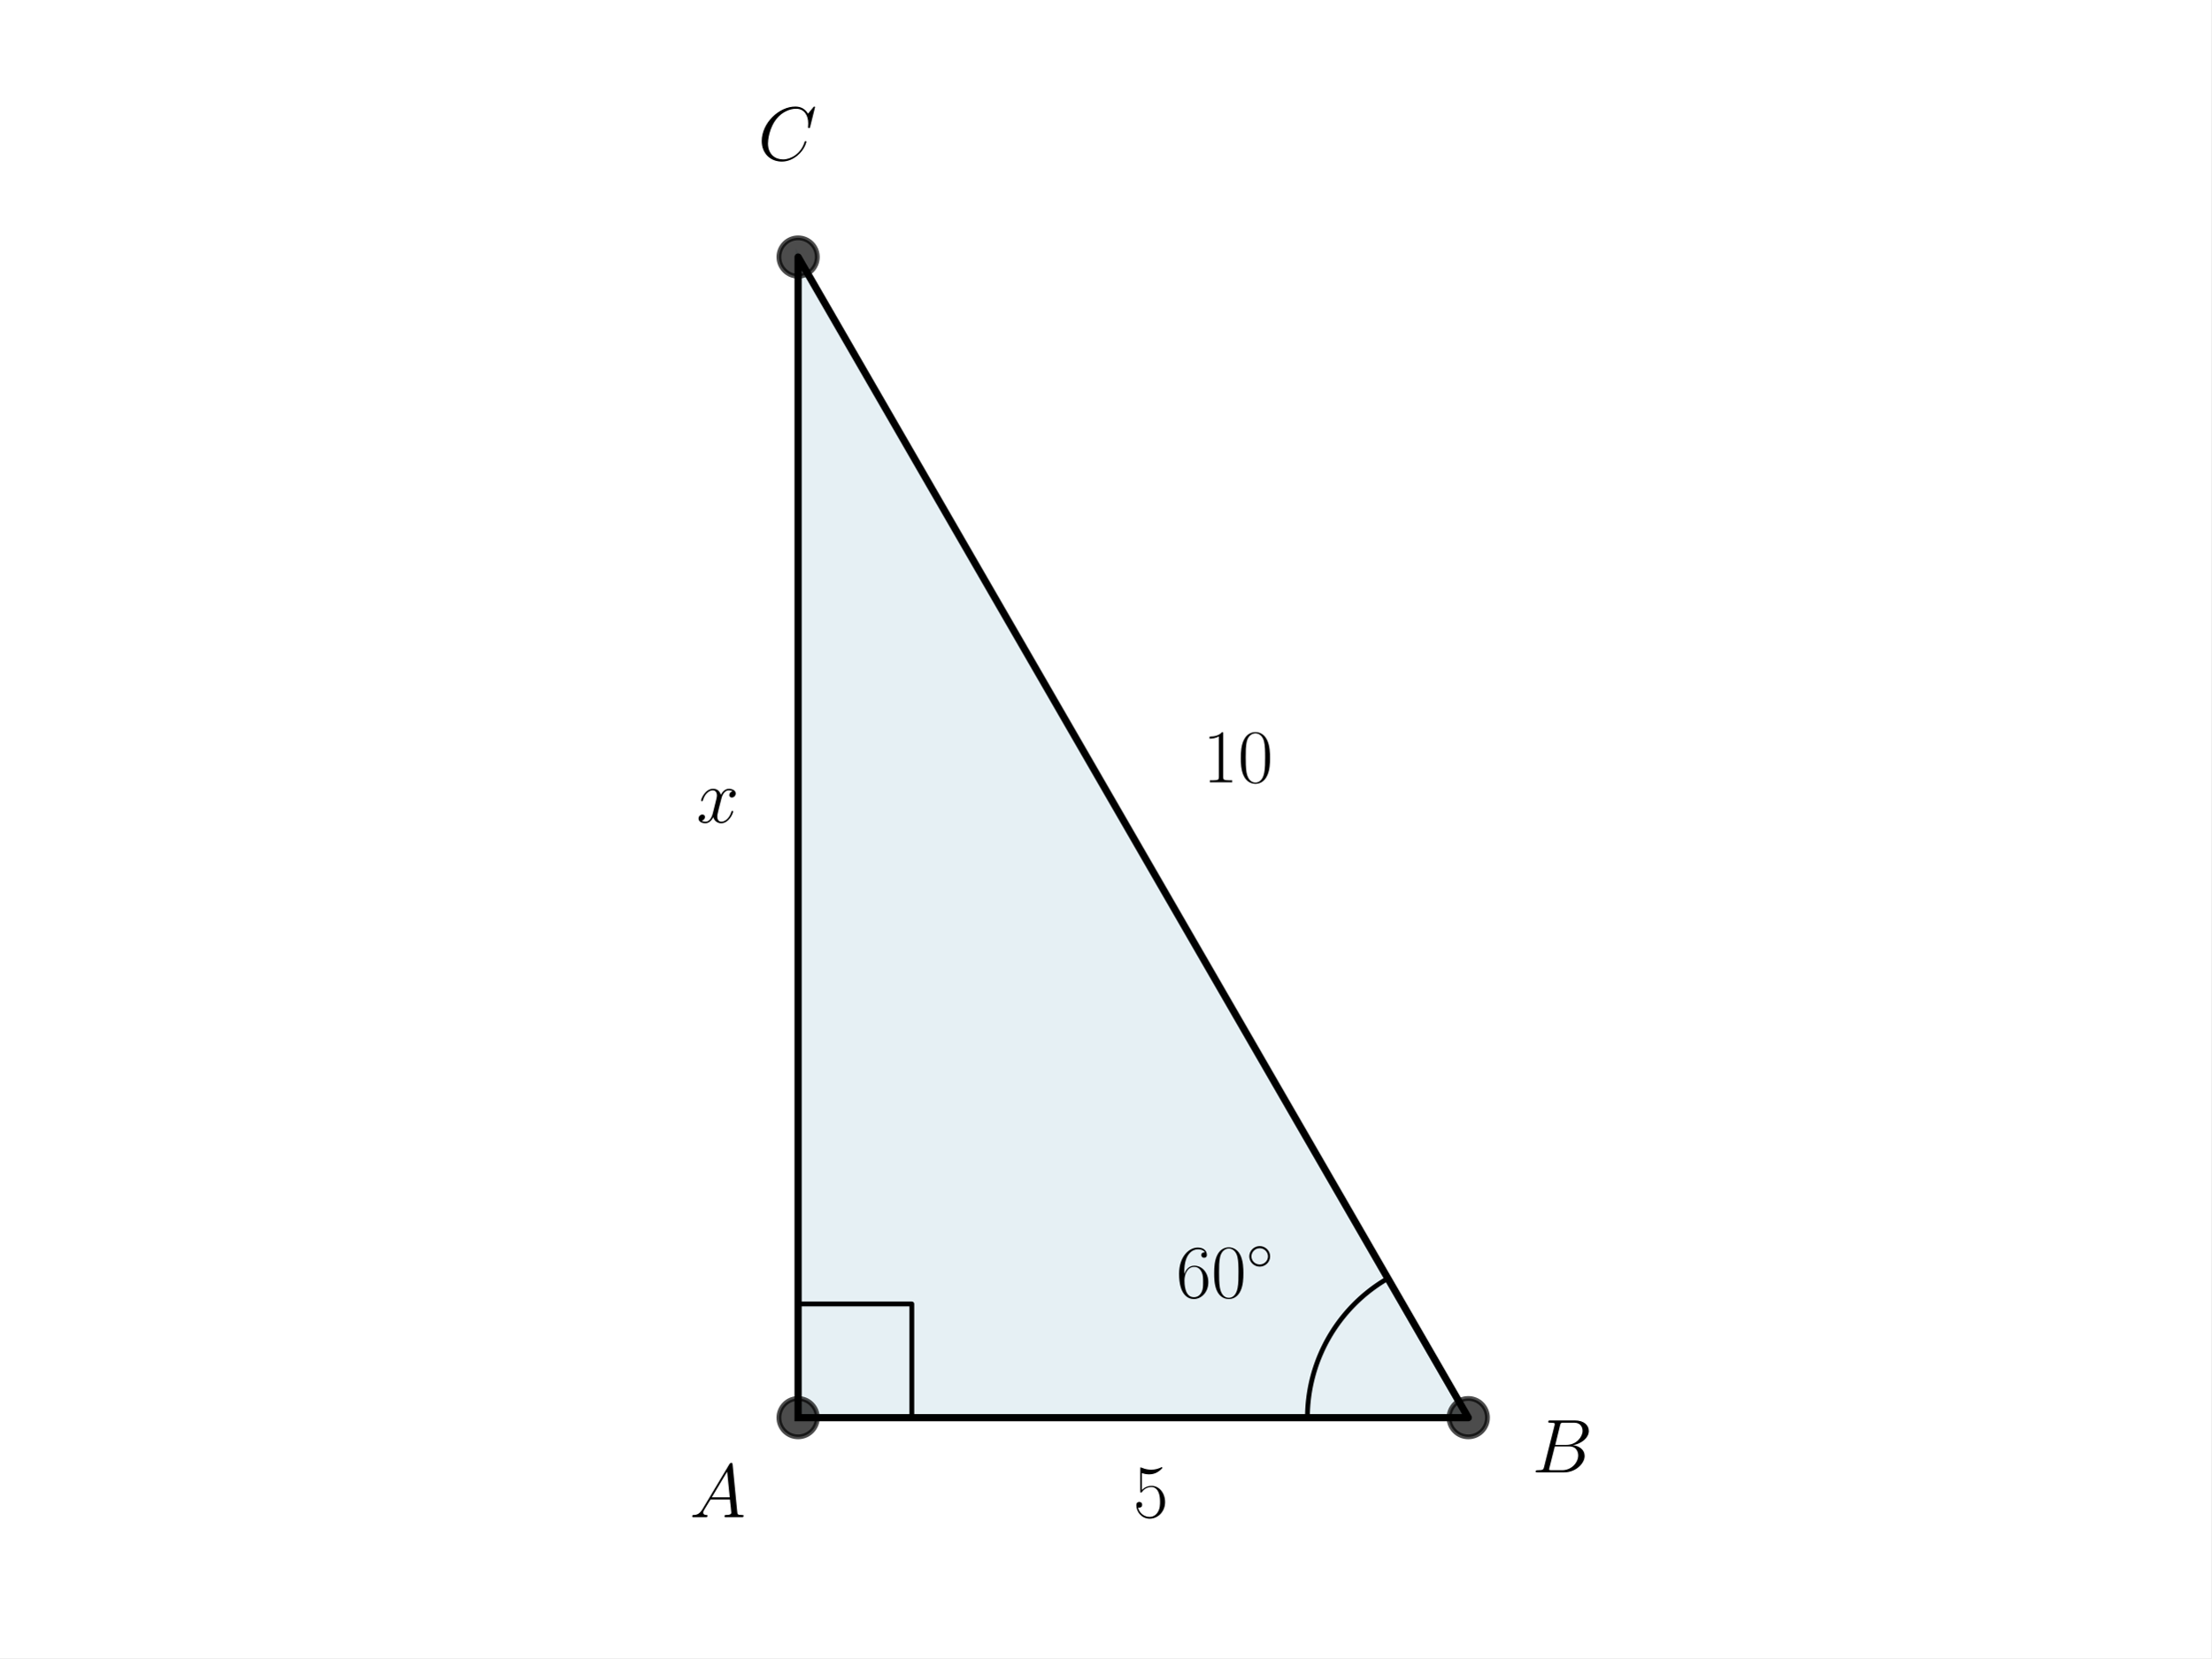
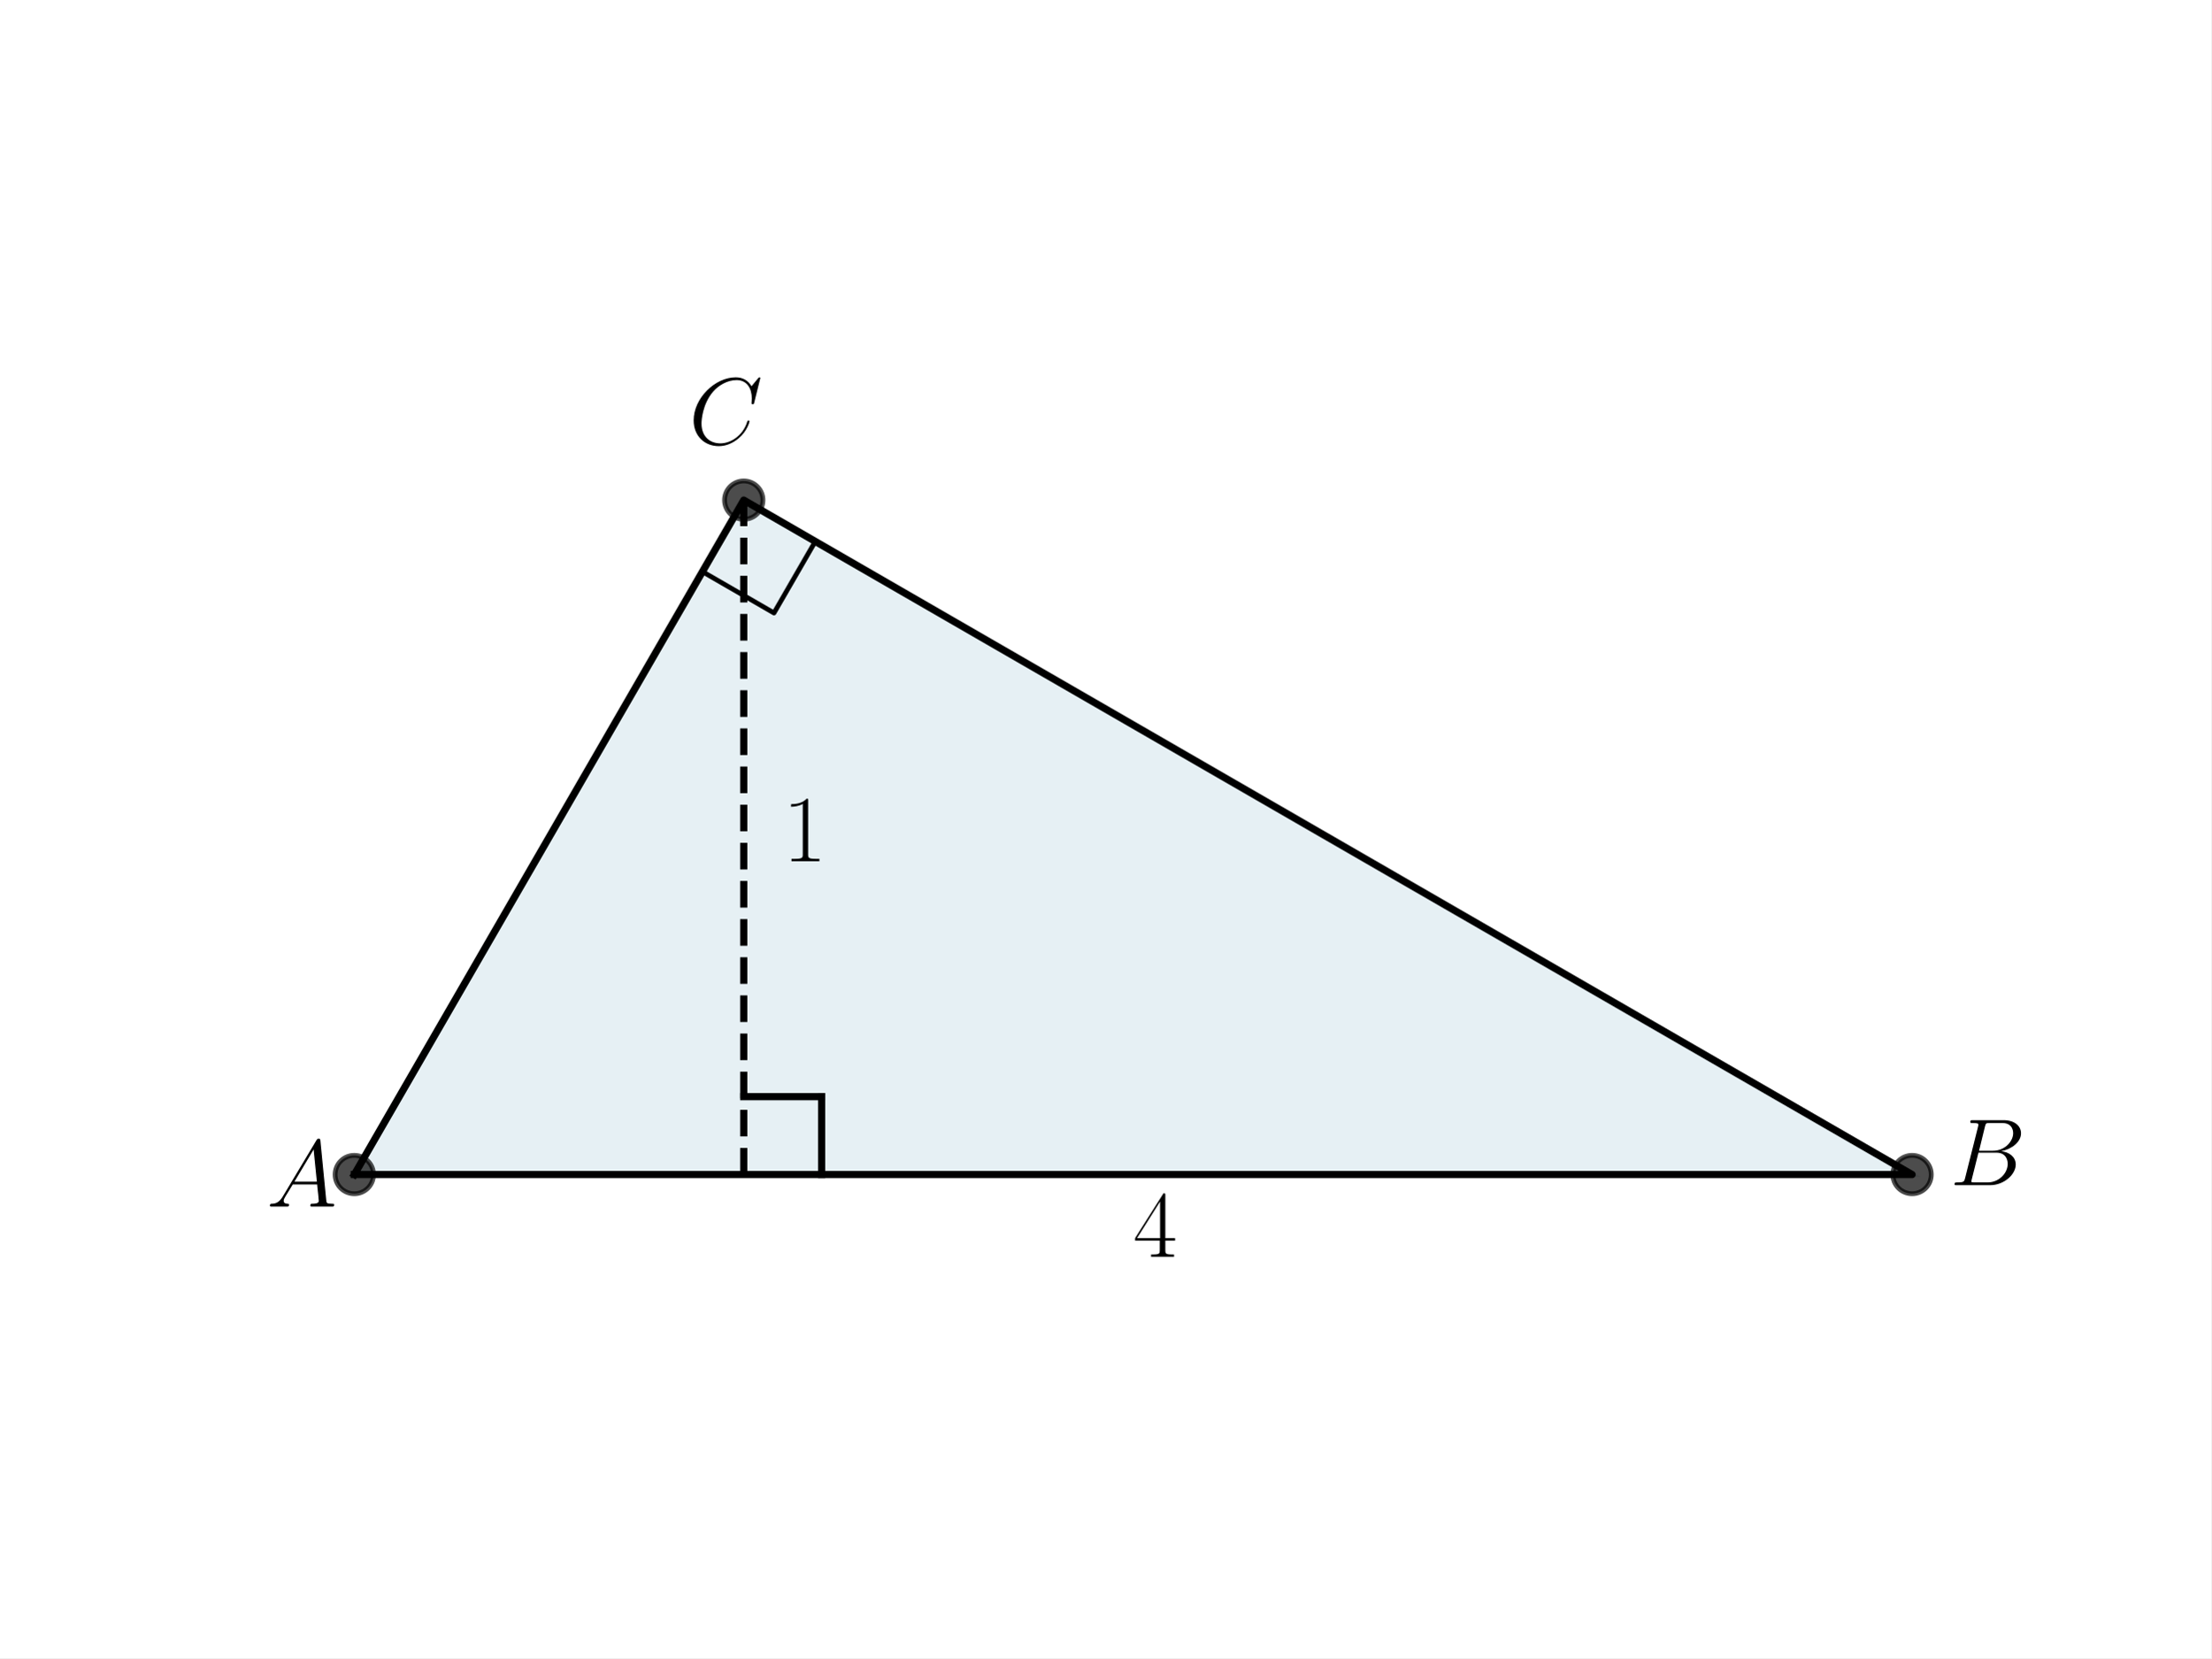
<svg xmlns="http://www.w3.org/2000/svg" xmlns:xlink="http://www.w3.org/1999/xlink" width="460.8pt" height="345.6pt" viewBox="0 0 460.8 345.6" version="1.1">
  <defs>
    <style type="text/css">*{stroke-linejoin: round; stroke-linecap: butt}</style>
  </defs>
  <g id="figure_1">
    <g id="patch_1">
      <path d="M 0 345.6  L 460.8 345.6  L 460.8 0  L 0 0  z " style="fill: #ffffff" />
    </g>
    <g id="axes_1">
      <g id="patch_2">
-         <path d="M 166.324 295.488  L 305.996 295.488  L 166.324 53.568  z " clip-path="url(#paa87e0dde6)" style="fill: #00648c; opacity: 0.1; stroke: #00648c; stroke-linejoin: miter" />
+         <path d="M 73.833 244.818  L 398.487 244.818  L 154.996 104.238  z " clip-path="url(#p0e5eb9b22f)" style="fill: #00648c; opacity: 0.1; stroke: #00648c; stroke-linejoin: miter" />
      </g>
      <g id="line2d_1">
-         <path d="M 166.324 295.488  L 305.996 295.488  L 166.324 53.568  L 166.324 295.488  " clip-path="url(#paa87e0dde6)" style="fill: none; stroke: #000000; stroke-width: 1.5; stroke-linecap: square" />
+         <path d="M 73.833 244.818  L 398.487 244.818  L 154.996 104.238  L 73.833 244.818  " clip-path="url(#p0e5eb9b22f)" style="fill: none; stroke: #000000; stroke-width: 1.5; stroke-linecap: square" />
      </g>
      <g id="line2d_2">
        <defs>
-           <path id="me4d15e9180" d="M 0 4  C 1.061 4 2.078 3.579 2.828 2.828  C 3.579 2.078 4 1.061 4 0  C 4 -1.061 3.579 -2.078 2.828 -2.828  C 2.078 -3.579 1.061 -4 0 -4  C -1.061 -4 -2.078 -3.579 -2.828 -2.828  C -3.579 -2.078 -4 -1.061 -4 0  C -4 1.061 -3.579 2.078 -2.828 2.828  C -2.078 3.579 -1.061 4 0 4  z " style="stroke: #000000; stroke-opacity: 0.7" />
+           <path id="m2e5010ae00" d="M 0 4  C 1.061 4 2.078 3.579 2.828 2.828  C 3.579 2.078 4 1.061 4 0  C 4 -1.061 3.579 -2.078 2.828 -2.828  C 2.078 -3.579 1.061 -4 0 -4  C -1.061 -4 -2.078 -3.579 -2.828 -2.828  C -3.579 -2.078 -4 -1.061 -4 0  C -4 1.061 -3.579 2.078 -2.828 2.828  C -2.078 3.579 -1.061 4 0 4  z " style="stroke: #000000; stroke-opacity: 0.7" />
        </defs>
-         <g clip-path="url(#paa87e0dde6)">
-           <use xlink:href="#me4d15e9180" x="305.996" y="295.488" style="fill-opacity: 0.7; stroke: #000000; stroke-opacity: 0.7" />
-           <use xlink:href="#me4d15e9180" x="166.324" y="53.568" style="fill-opacity: 0.7; stroke: #000000; stroke-opacity: 0.7" />
-           <use xlink:href="#me4d15e9180" x="166.324" y="295.488" style="fill-opacity: 0.7; stroke: #000000; stroke-opacity: 0.7" />
+         <g clip-path="url(#p0e5eb9b22f)">
+           <use xlink:href="#m2e5010ae00" x="398.487" y="244.818" style="fill-opacity: 0.7; stroke: #000000; stroke-opacity: 0.7" />
+           <use xlink:href="#m2e5010ae00" x="154.996" y="104.238" style="fill-opacity: 0.7; stroke: #000000; stroke-opacity: 0.7" />
+           <use xlink:href="#m2e5010ae00" x="73.833" y="244.818" style="fill-opacity: 0.7; stroke: #000000; stroke-opacity: 0.7" />
        </g>
      </g>
      <g id="line2d_3">
-         <path d="M 190.027 295.488  L 190.027 271.785  L 166.324 271.785  L 166.324 295.488  " clip-path="url(#paa87e0dde6)" style="fill: none; stroke: #000000; stroke-linecap: square" />
+         <path d="M 146.388 119.149  L 161.298 127.758  L 169.907 112.847  L 154.996 104.238  " clip-path="url(#p0e5eb9b22f)" style="fill: none; stroke: #000000; stroke-linecap: square" />
+       </g>
+       <g id="LineCollection_1">
+         <path d="M 154.996 244.818  L 154.996 104.238  " clip-path="url(#p0e5eb9b22f)" style="fill: none; stroke-dasharray: 5.55,2.4; stroke-dashoffset: 0; stroke: #000000; stroke-width: 1.5" />
      </g>
      <g id="line2d_4">
-         <path d="M 272.475 295.488  L 272.477 295.133  L 272.482 294.779  L 272.492 294.424  L 272.505 294.07  L 272.522 293.716  L 272.542 293.362  L 272.567 293.008  L 272.595 292.655  L 272.627 292.302  L 272.662 291.949  L 272.702 291.596  L 272.745 291.244  L 272.791 290.893  L 272.842 290.542  L 272.896 290.192  L 272.954 289.842  L 273.015 289.493  L 273.081 289.144  L 273.15 288.796  L 273.222 288.449  L 273.298 288.103  L 273.378 287.757  L 273.462 287.413  L 273.549 287.069  L 273.64 286.726  L 273.735 286.385  L 273.833 286.044  L 273.934 285.704  L 274.04 285.366  L 274.149 285.028  L 274.261 284.692  L 274.377 284.357  L 274.496 284.023  L 274.619 283.69  L 274.746 283.359  L 274.876 283.029  L 275.01 282.701  L 275.147 282.374  L 275.287 282.048  L 275.431 281.724  L 275.578 281.402  L 275.729 281.081  L 275.883 280.761  L 276.04 280.444  L 276.201 280.128  L 276.365 279.813  L 276.533 279.501  L 276.704 279.19  L 276.878 278.881  L 277.055 278.574  L 277.235 278.269  L 277.419 277.966  L 277.606 277.664  L 277.796 277.365  L 277.99 277.068  L 278.186 276.772  L 278.385 276.479  L 278.588 276.188  L 278.794 275.9  L 279.002 275.613  L 279.214 275.328  L 279.429 275.046  L 279.647 274.766  L 279.867 274.489  L 280.091 274.214  L 280.317 273.941  L 280.547 273.67  L 280.779 273.402  L 281.014 273.137  L 281.252 272.874  L 281.492 272.613  L 281.736 272.356  L 281.982 272.1  L 282.23 271.848  L 282.482 271.597  L 282.736 271.35  L 282.992 271.105  L 283.252 270.863  L 283.513 270.624  L 283.778 270.388  L 284.044 270.154  L 284.314 269.923  L 284.585 269.696  L 284.859 269.47  L 285.136 269.248  L 285.414 269.029  L 285.695 268.813  L 285.979 268.6  L 286.264 268.389  L 286.552 268.182  L 286.842 267.978  L 287.134 267.777  L 287.428 267.579  L 287.724 267.384  L 288.023 267.193  L 288.323 267.004  L 288.625 266.819  L 288.929 266.637  L 289.236 266.458  " clip-path="url(#paa87e0dde6)" style="fill: none; stroke: #000000; stroke-linecap: square" />
+         <path d="M 154.996 228.585  L 171.229 228.585  " clip-path="url(#p0e5eb9b22f)" style="fill: none; stroke: #000000; stroke-width: 1.5; stroke-linecap: square" />
+       </g>
+       <g id="line2d_5">
+         <path d="M 171.229 244.818  L 171.229 228.585  " clip-path="url(#p0e5eb9b22f)" style="fill: none; stroke: #000000; stroke-width: 1.5; stroke-linecap: square" />
      </g>
      <g id="text_1">
-         <g transform="translate(143.7128 316.2338) scale(0.16 -0.16)">
+         <g transform="translate(55.57091 251.4856) scale(0.2 -0.2)">
          <defs>
            <path id="CMMI12-41" d="M 1088 691  C 864 314 646 186 339 186  C 269 180 218 180 218 58  C 218 24 250 0 294 0  C 410 0 698 0 813 0  C 998 0 1203 0 1382 0  C 1421 0 1498 0 1498 122  C 1498 180 1446 186 1408 186  C 1261 186 1139 236 1139 388  C 1139 476 1178 546 1261 685  L 1747 1479  L 3379 1479  C 3386 1423 3386 1373 3392 1316  C 3411 1152 3488 495 3488 376  C 3488 186 3162 186 3059 186  C 2989 186 2918 186 2918 70  C 2918 0 2976 0 3014 0  C 3123 0 3251 0 3360 0  L 3725 0  C 4115 0 4397 0 4403 0  C 4448 0 4518 0 4518 122  C 4518 186 4461 186 4365 186  C 4013 186 4006 244 3987 434  L 3597 4404  C 3584 4531 3558 4544 3488 4544  C 3424 4544 3386 4531 3328 4435  L 1088 691  z M 1856 1664  L 3142 3819  L 3360 1664  L 1856 1664  z " transform="scale(0.015625)" />
          </defs>
          <use xlink:href="#CMMI12-41" transform="scale(0.996264)" />
        </g>
      </g>
      <g id="text_2">
-         <g transform="translate(245.1206 270.4427) scale(0.16 -0.16)">
-           <defs>
-             <path id="CMR17-36" d="M 678 2176  C 678 3690 1395 4032 1811 4032  C 1946 4032 2272 4009 2400 3776  C 2298 3776 2106 3776 2106 3553  C 2106 3381 2246 3323 2336 3323  C 2394 3323 2566 3348 2566 3560  C 2566 3954 2246 4179 1805 4179  C 1043 4179 243 3390 243 1984  C 243 253 966 -128 1478 -128  C 2099 -128 2688 427 2688 1283  C 2688 2081 2170 2662 1517 2662  C 1126 2662 838 2407 678 1960  L 678 2176  z M 1478 25  C 691 25 691 1200 691 1436  C 691 1896 909 2560 1504 2560  C 1613 2560 1926 2560 2138 2120  C 2253 1870 2253 1609 2253 1289  C 2253 944 2253 690 2118 434  C 1978 171 1773 25 1478 25  z " transform="scale(0.015625)" />
-             <path id="CMR17-30" d="M 2688 2025  C 2688 2416 2682 3080 2413 3591  C 2176 4039 1798 4198 1466 4198  C 1158 4198 768 4058 525 3597  C 269 3118 243 2524 243 2025  C 243 1661 250 1106 448 619  C 723 -39 1216 -128 1466 -128  C 1760 -128 2208 -7 2470 600  C 2662 1042 2688 1559 2688 2025  z M 1466 -26  C 1056 -26 813 325 723 812  C 653 1188 653 1738 653 2096  C 653 2588 653 2997 736 3387  C 858 3929 1216 4096 1466 4096  C 1728 4096 2067 3923 2189 3400  C 2272 3036 2278 2607 2278 2096  C 2278 1680 2278 1169 2202 792  C 2067 95 1690 -26 1466 -26  z " transform="scale(0.015625)" />
-             <path id="CMSY10-e" d="M 2842 1600  C 2842 2277 2272 2828 1600 2828  C 909 2828 352 2264 352 1600  C 352 930 909 372 1600 372  C 2272 372 2842 923 2842 1600  z M 1600 628  C 1043 628 608 1070 608 1600  C 608 2130 1050 2572 1600 2572  C 2131 2572 2586 2142 2586 1600  C 2586 1058 2131 628 1600 628  z " transform="scale(0.015625)" />
-           </defs>
-           <use xlink:href="#CMR17-36" transform="scale(0.996264)" />
-           <use xlink:href="#CMR17-30" transform="translate(45.69048 0) scale(0.996264)" />
-           <use xlink:href="#CMSY10-e" transform="translate(91.38095 36.15364) scale(0.697382)" />
-         </g>
-       </g>
-       <g id="text_3">
-         <g transform="translate(319.2801 306.9037) scale(0.16 -0.16)">
+         <g transform="translate(406.3837 247.0294) scale(0.2 -0.2)">
          <defs>
            <path id="CMMI12-42" d="M 2342 3921  C 2400 4160 2426 4160 2675 4160  L 3507 4160  C 4230 4160 4230 3544 4230 3485  C 4230 2966 3712 2304 2867 2304  L 1946 2304  L 2342 3921  z M 3424 2275  C 4122 2402 4755 2886 4755 3473  C 4755 3970 4314 4352 3590 4352  L 1536 4352  C 1414 4352 1357 4352 1357 4226  C 1357 4160 1414 4160 1510 4160  C 1901 4160 1901 4112 1901 4044  C 1901 4032 1901 3993 1875 3897  L 1011 472  C 954 249 941 185 493 185  C 371 185 307 185 307 70  C 307 0 346 0 474 0  L 2669 0  C 3648 0 4403 739 4403 1383  C 4403 1906 3942 2224 3424 2275  z M 2515 185  L 1651 185  C 1562 185 1549 185 1510 192  C 1440 198 1434 211 1434 261  C 1434 305 1446 343 1459 399  L 1907 2176  L 3110 2176  C 3866 2176 3866 1483 3866 1433  C 3866 828 3309 185 2515 185  z " transform="scale(0.015625)" />
          </defs>
          <use xlink:href="#CMMI12-42" transform="scale(0.996264)" />
        </g>
      </g>
-       <g id="text_4">
-         <g transform="translate(157.9434 33.36168) scale(0.16 -0.16)">
+       <g id="text_3">
+         <g transform="translate(143.561 92.58817) scale(0.2 -0.2)">
          <defs>
            <path id="CMMI12-43" d="M 4781 4423  C 4781 4480 4736 4480 4723 4480  C 4710 4480 4685 4480 4634 4416  L 4192 3882  C 3968 4264 3616 4480 3136 4480  C 1754 4480 320 3088 320 1595  C 320 533 1069 -128 2003 -128  C 2515 -128 2963 88 3334 400  C 3891 863 4058 1481 4058 1531  C 4058 1588 4006 1588 3987 1588  C 3930 1588 3923 1550 3910 1524  C 3616 534 2752 57 2112 57  C 1434 57 845 489 845 1391  C 845 1595 909 2700 1632 3532  C 1984 3939 2586 4295 3194 4295  C 3898 4295 4211 3717 4211 3068  C 4211 2903 4192 2764 4192 2738  C 4192 2681 4256 2681 4275 2681  C 4346 2681 4352 2687 4378 2801  L 4781 4423  z " transform="scale(0.015625)" />
          </defs>
          <use xlink:href="#CMMI12-43" transform="scale(0.996264)" />
        </g>
      </g>
-       <g id="text_5">
-         <g transform="translate(236.16 316.2338) scale(0.16 -0.16)">
+       <g id="text_4">
+         <g transform="translate(236.16 261.973) scale(0.2 -0.2)">
          <defs>
-             <path id="CMR17-35" d="M 730 3692  C 794 3666 1056 3584 1325 3584  C 1920 3584 2246 3911 2432 4100  C 2432 4157 2432 4192 2394 4192  C 2387 4192 2374 4192 2323 4163  C 2099 4058 1837 3973 1517 3973  C 1325 3973 1037 3999 723 4139  C 653 4171 640 4171 634 4171  C 602 4171 595 4164 595 4037  L 595 2203  C 595 2089 595 2057 659 2057  C 691 2057 704 2070 736 2114  C 941 2401 1222 2522 1542 2522  C 1766 2522 2246 2382 2246 1289  C 2246 1085 2246 715 2054 421  C 1894 159 1645 25 1370 25  C 947 25 518 320 403 814  C 429 807 480 795 506 795  C 589 795 749 840 749 1038  C 749 1210 627 1280 506 1280  C 358 1280 262 1190 262 1011  C 262 454 704 -128 1382 -128  C 2042 -128 2669 440 2669 1264  C 2669 2030 2170 2624 1549 2624  C 1222 2624 947 2503 730 2274  L 730 3692  z " transform="scale(0.015625)" />
+             <path id="CMR17-34" d="M 2150 4122  C 2150 4256 2144 4256 2029 4256  L 128 1254  L 128 1088  L 1779 1088  L 1779 457  C 1779 224 1766 160 1318 160  L 1197 160  L 1197 0  C 1402 0 1747 0 1965 0  C 2182 0 2528 0 2733 0  L 2733 160  L 2611 160  C 2163 160 2150 224 2150 457  L 2150 1088  L 2803 1088  L 2803 1254  L 2150 1254  L 2150 4122  z M 1798 3703  L 1798 1254  L 256 1254  L 1798 3703  z " transform="scale(0.015625)" />
          </defs>
-           <use xlink:href="#CMR17-35" transform="scale(0.996264)" />
+           <use xlink:href="#CMR17-34" transform="scale(0.996264)" />
        </g>
      </g>
-       <g id="text_6">
-         <g transform="translate(250.6752 163.0482) scale(0.16 -0.16)">
+       <g id="text_5">
+         <g transform="translate(163.1127 179.5087) scale(0.2 -0.2)">
          <defs>
            <path id="CMR17-31" d="M 1702 4058  C 1702 4192 1696 4192 1606 4192  C 1357 3916 979 3827 621 3827  C 602 3827 570 3827 563 3808  C 557 3795 557 3782 557 3648  C 755 3648 1088 3686 1344 3839  L 1344 461  C 1344 236 1331 160 781 160  L 589 160  L 589 0  C 896 0 1216 0 1523 0  C 1830 0 2150 0 2458 0  L 2458 160  L 2266 160  C 1715 160 1702 230 1702 458  L 1702 4058  z " transform="scale(0.015625)" />
          </defs>
          <use xlink:href="#CMR17-31" transform="scale(0.996264)" />
-           <use xlink:href="#CMR17-30" transform="translate(45.69048 0) scale(0.996264)" />
-         </g>
-       </g>
-       <g id="text_7">
-         <g transform="translate(145.1283 171.4285) scale(0.16 -0.16)">
-           <defs>
-             <path id="CMMI12-78" d="M 3034 2606  C 2829 2567 2752 2414 2752 2293  C 2752 2139 2874 2088 2963 2088  C 3155 2088 3290 2254 3290 2427  C 3290 2695 2982 2816 2714 2816  C 2323 2816 2106 2433 2048 2312  C 1901 2816 1504 2816 1389 2816  C 736 2816 390 1980 390 1839  C 390 1814 416 1782 461 1782  C 512 1782 525 1820 538 1846  C 755 2555 1184 2689 1370 2689  C 1658 2689 1715 2420 1715 2267  C 1715 2127 1677 1980 1600 1673  L 1382 798  C 1286 415 1101 64 762 64  C 730 64 570 64 435 147  C 666 192 717 383 717 460  C 717 588 621 664 499 664  C 346 664 179 530 179 326  C 179 57 480 -64 755 -64  C 1062 -64 1280 179 1414 441  C 1517 64 1837 -64 2074 -64  C 2726 -64 3072 773 3072 913  C 3072 945 3046 971 3008 971  C 2950 971 2944 939 2925 888  C 2752 326 2381 64 2093 64  C 1869 64 1747 230 1747 492  C 1747 632 1773 734 1875 1156  L 2099 2024  C 2195 2408 2413 2689 2707 2689  C 2720 2689 2899 2689 3034 2606  z " transform="scale(0.015625)" />
-           </defs>
-           <use xlink:href="#CMMI12-78" transform="scale(0.996264)" />
        </g>
      </g>
    </g>
  </g>
  <defs>
-     <clipPath id="paa87e0dde6">
+     <clipPath id="p0e5eb9b22f">
      <rect x="57.6" y="41.472" width="357.12" height="266.112" />
    </clipPath>
  </defs>
</svg>
